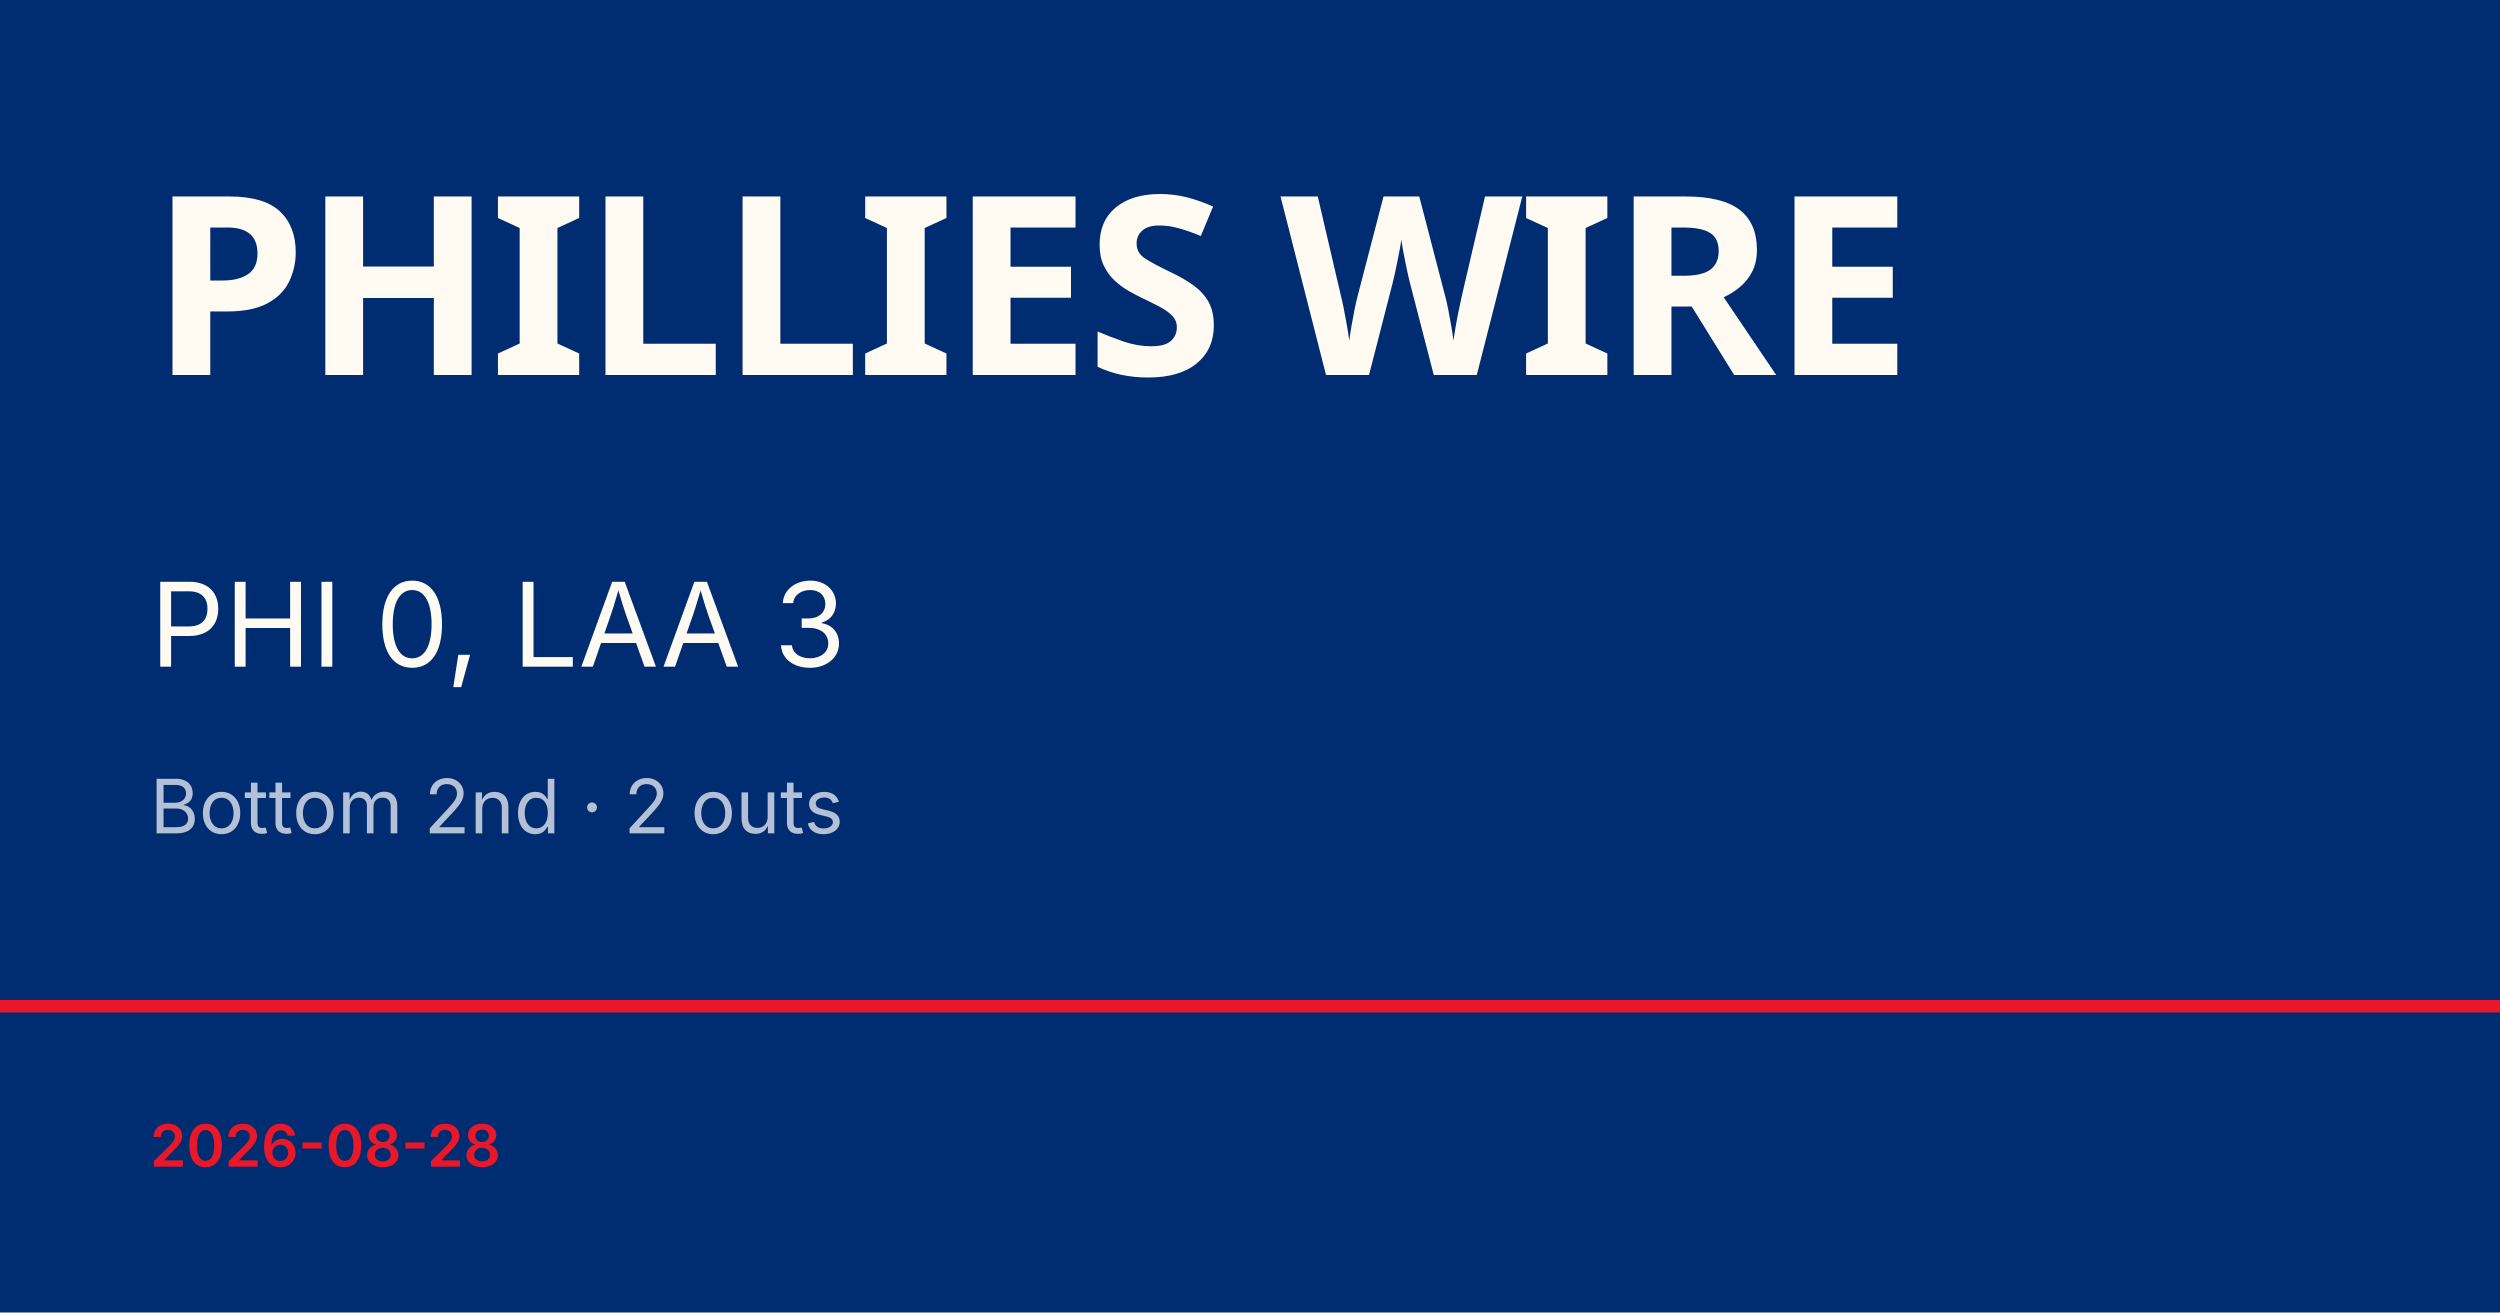
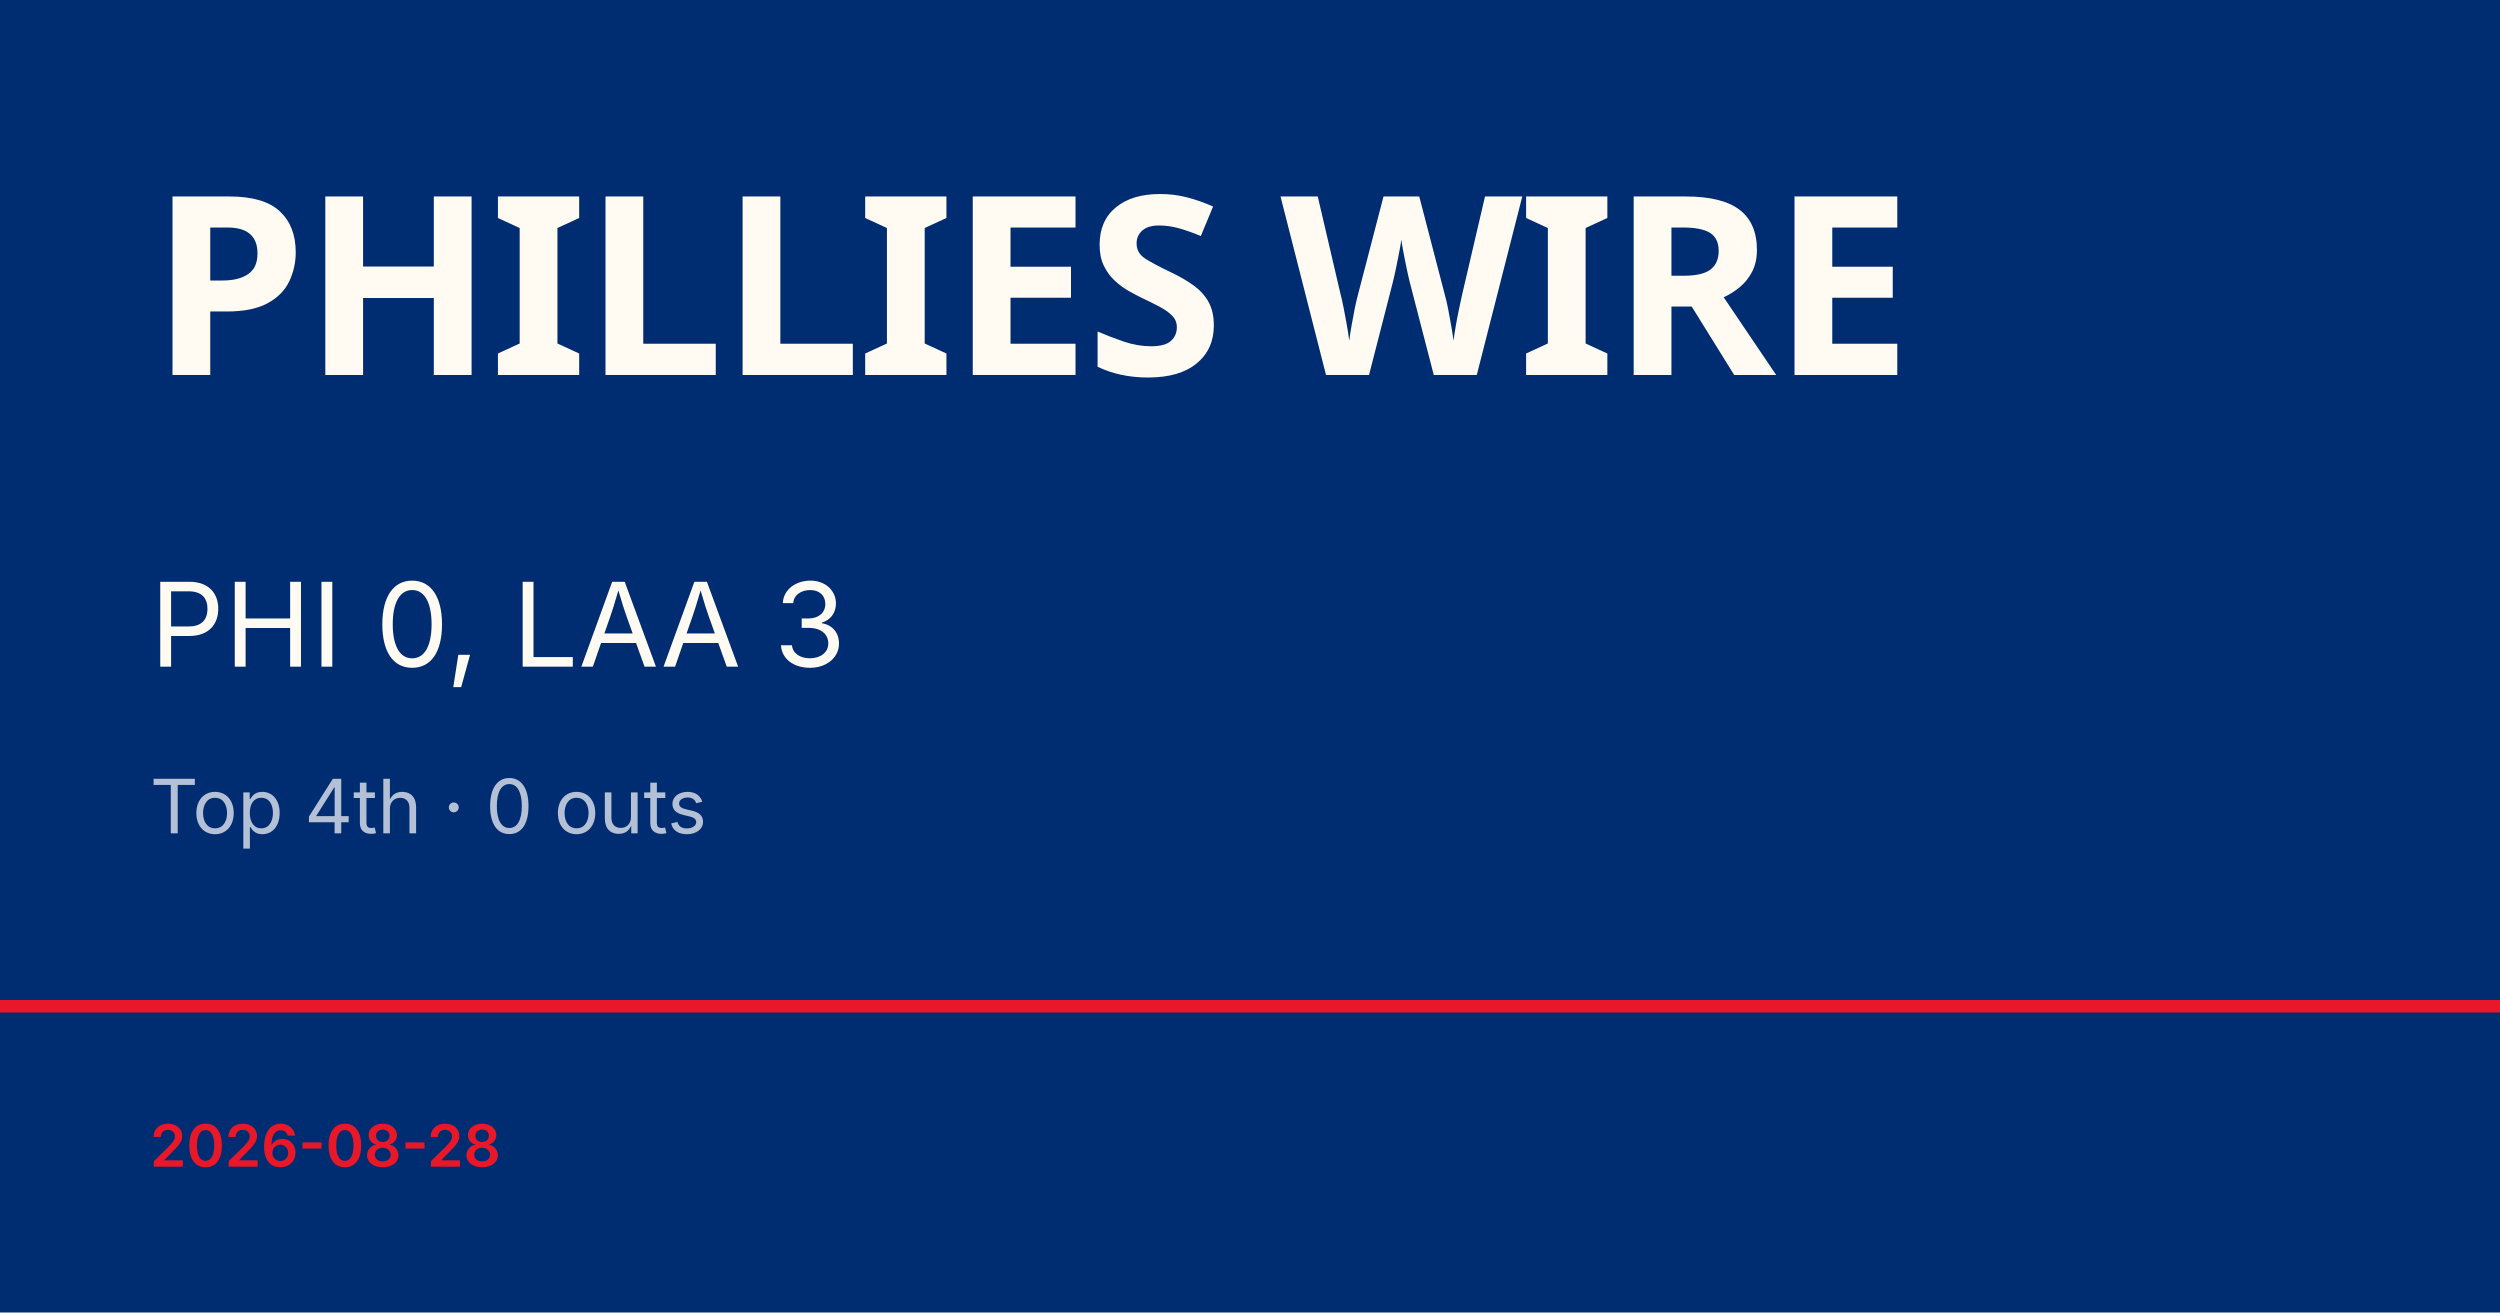
<svg xmlns="http://www.w3.org/2000/svg" viewBox="0 0 1200 630">
  <rect width="1200" height="630" fill="#002d72" />
  <rect y="480" width="1200" height="6" fill="#e81828" />
  <text x="72" y="180" font-family="Barlow Condensed, Impact, sans-serif" font-size="120" font-weight="900" fill="#fffbf3" letter-spacing="-2">PHILLIES WIRE</text>
  <text x="72" y="320" font-family="Inter, Helvetica, sans-serif" font-size="56" fill="#fffbf3">PHI 0, LAA 3</text>
-   <text x="72" y="400" font-family="Inter, Helvetica, sans-serif" font-size="36" fill="rgba(255,255,255,0.7)">Bottom 2nd · 2 outs</text>
+   <text x="72" y="400" font-family="Inter, Helvetica, sans-serif" font-size="36" fill="rgba(255,255,255,0.7)">Top 4th · 0 outs</text>
  <text x="72" y="560" font-family="Inter, Helvetica, sans-serif" font-size="28" fill="#e81828" font-weight="600">2026-08-28</text>
</svg>
